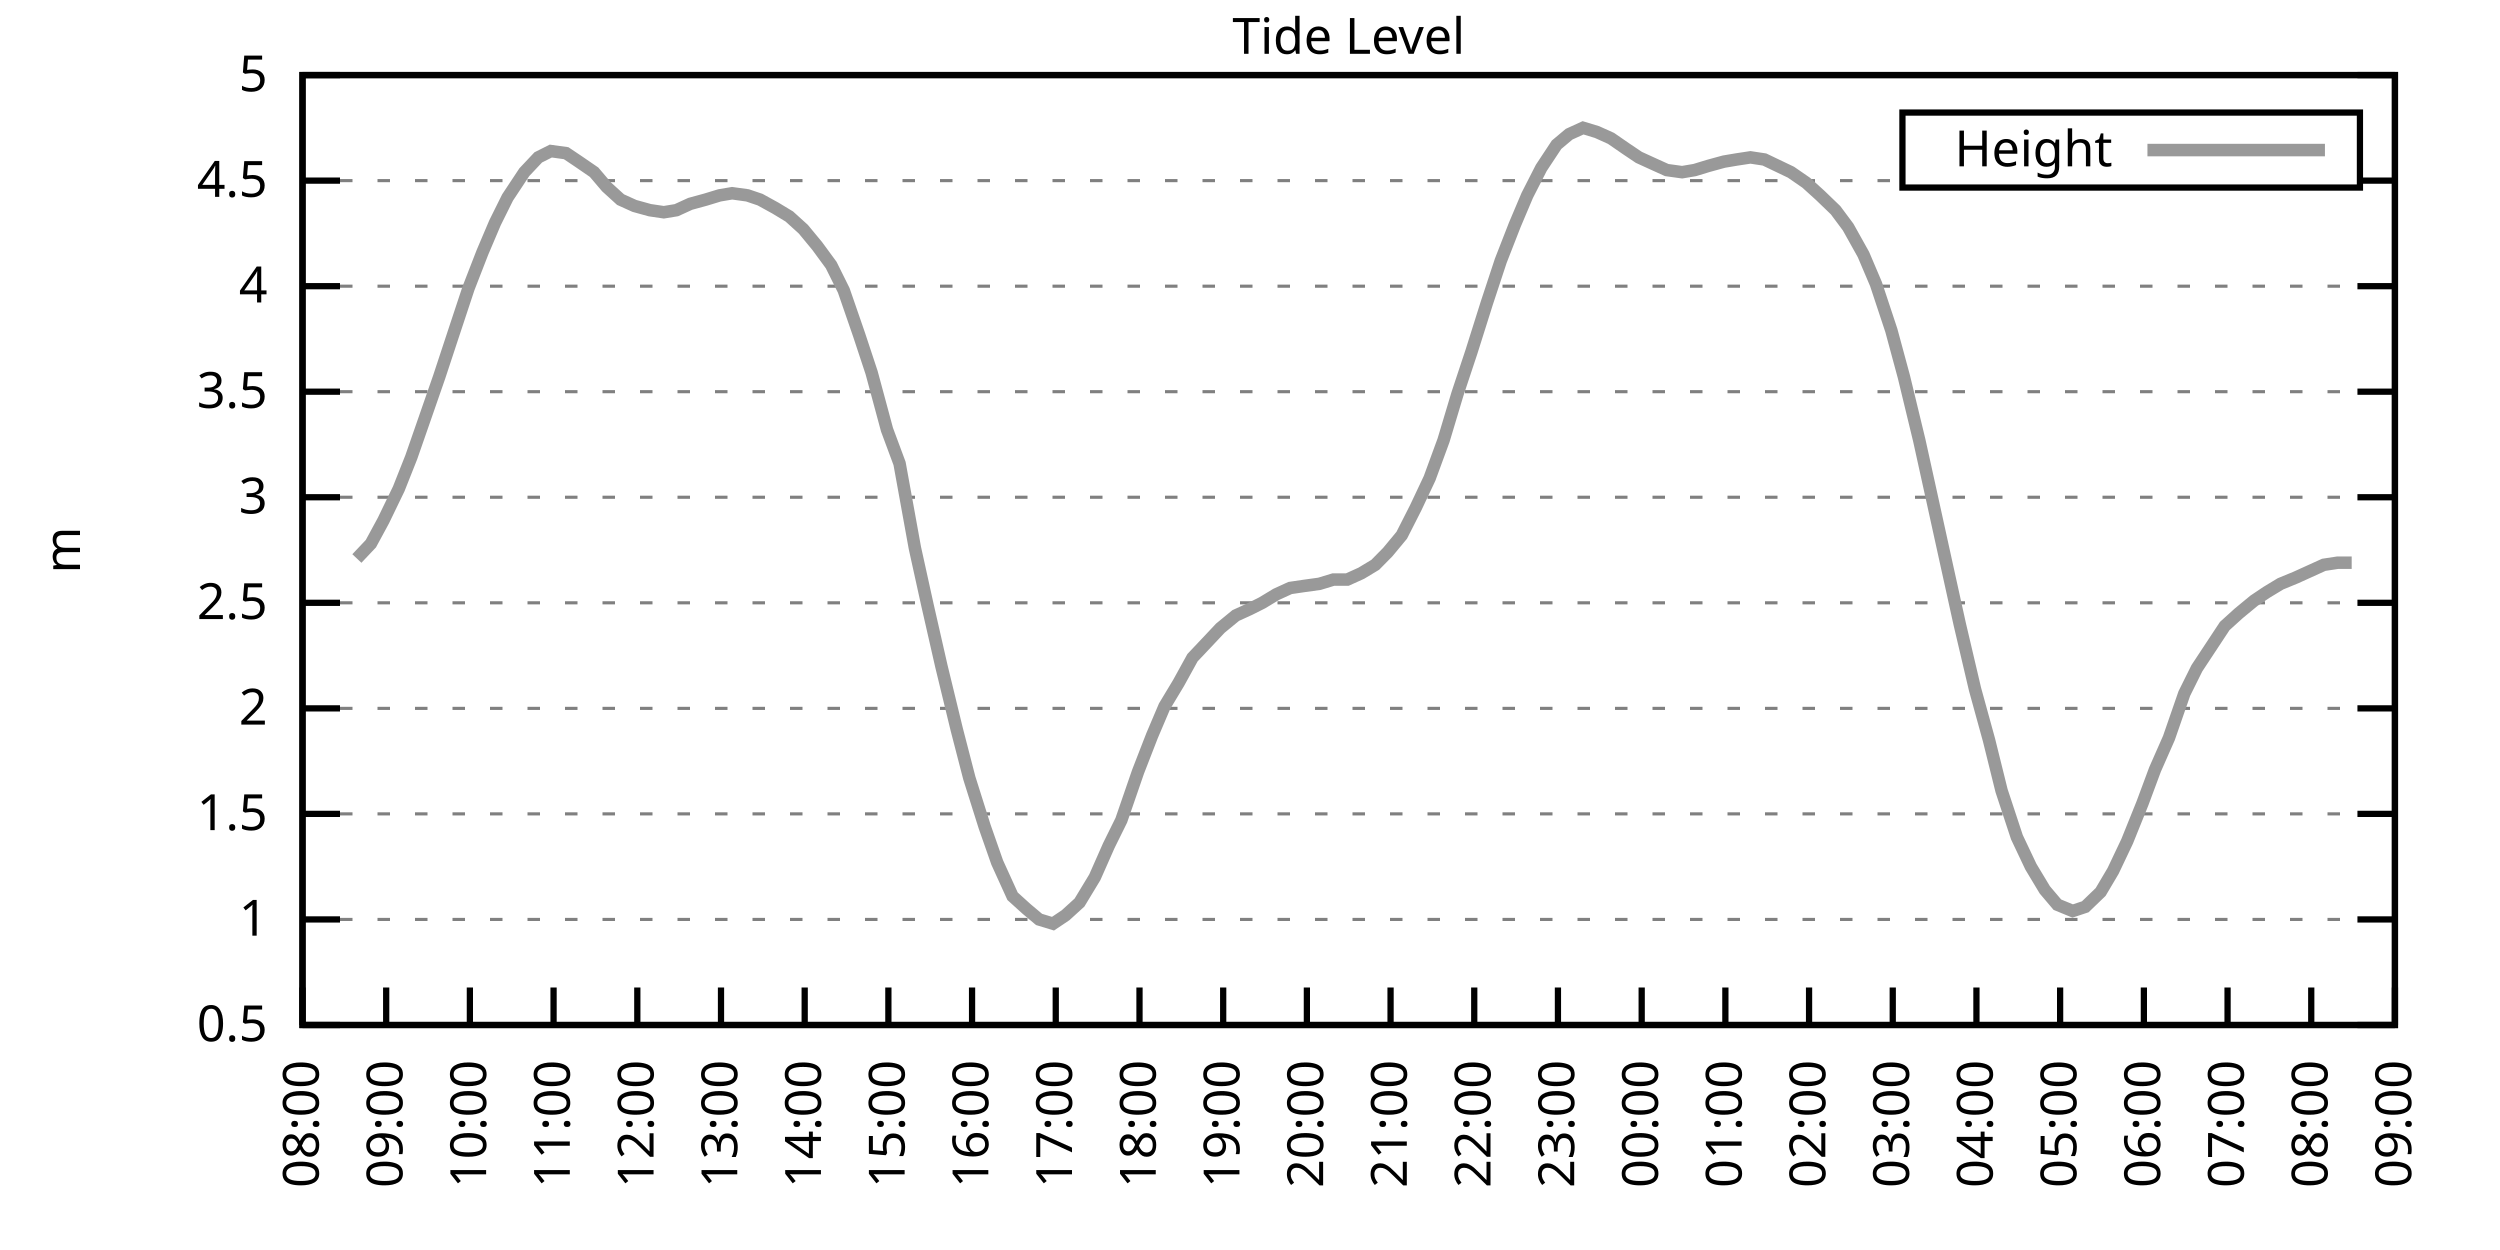
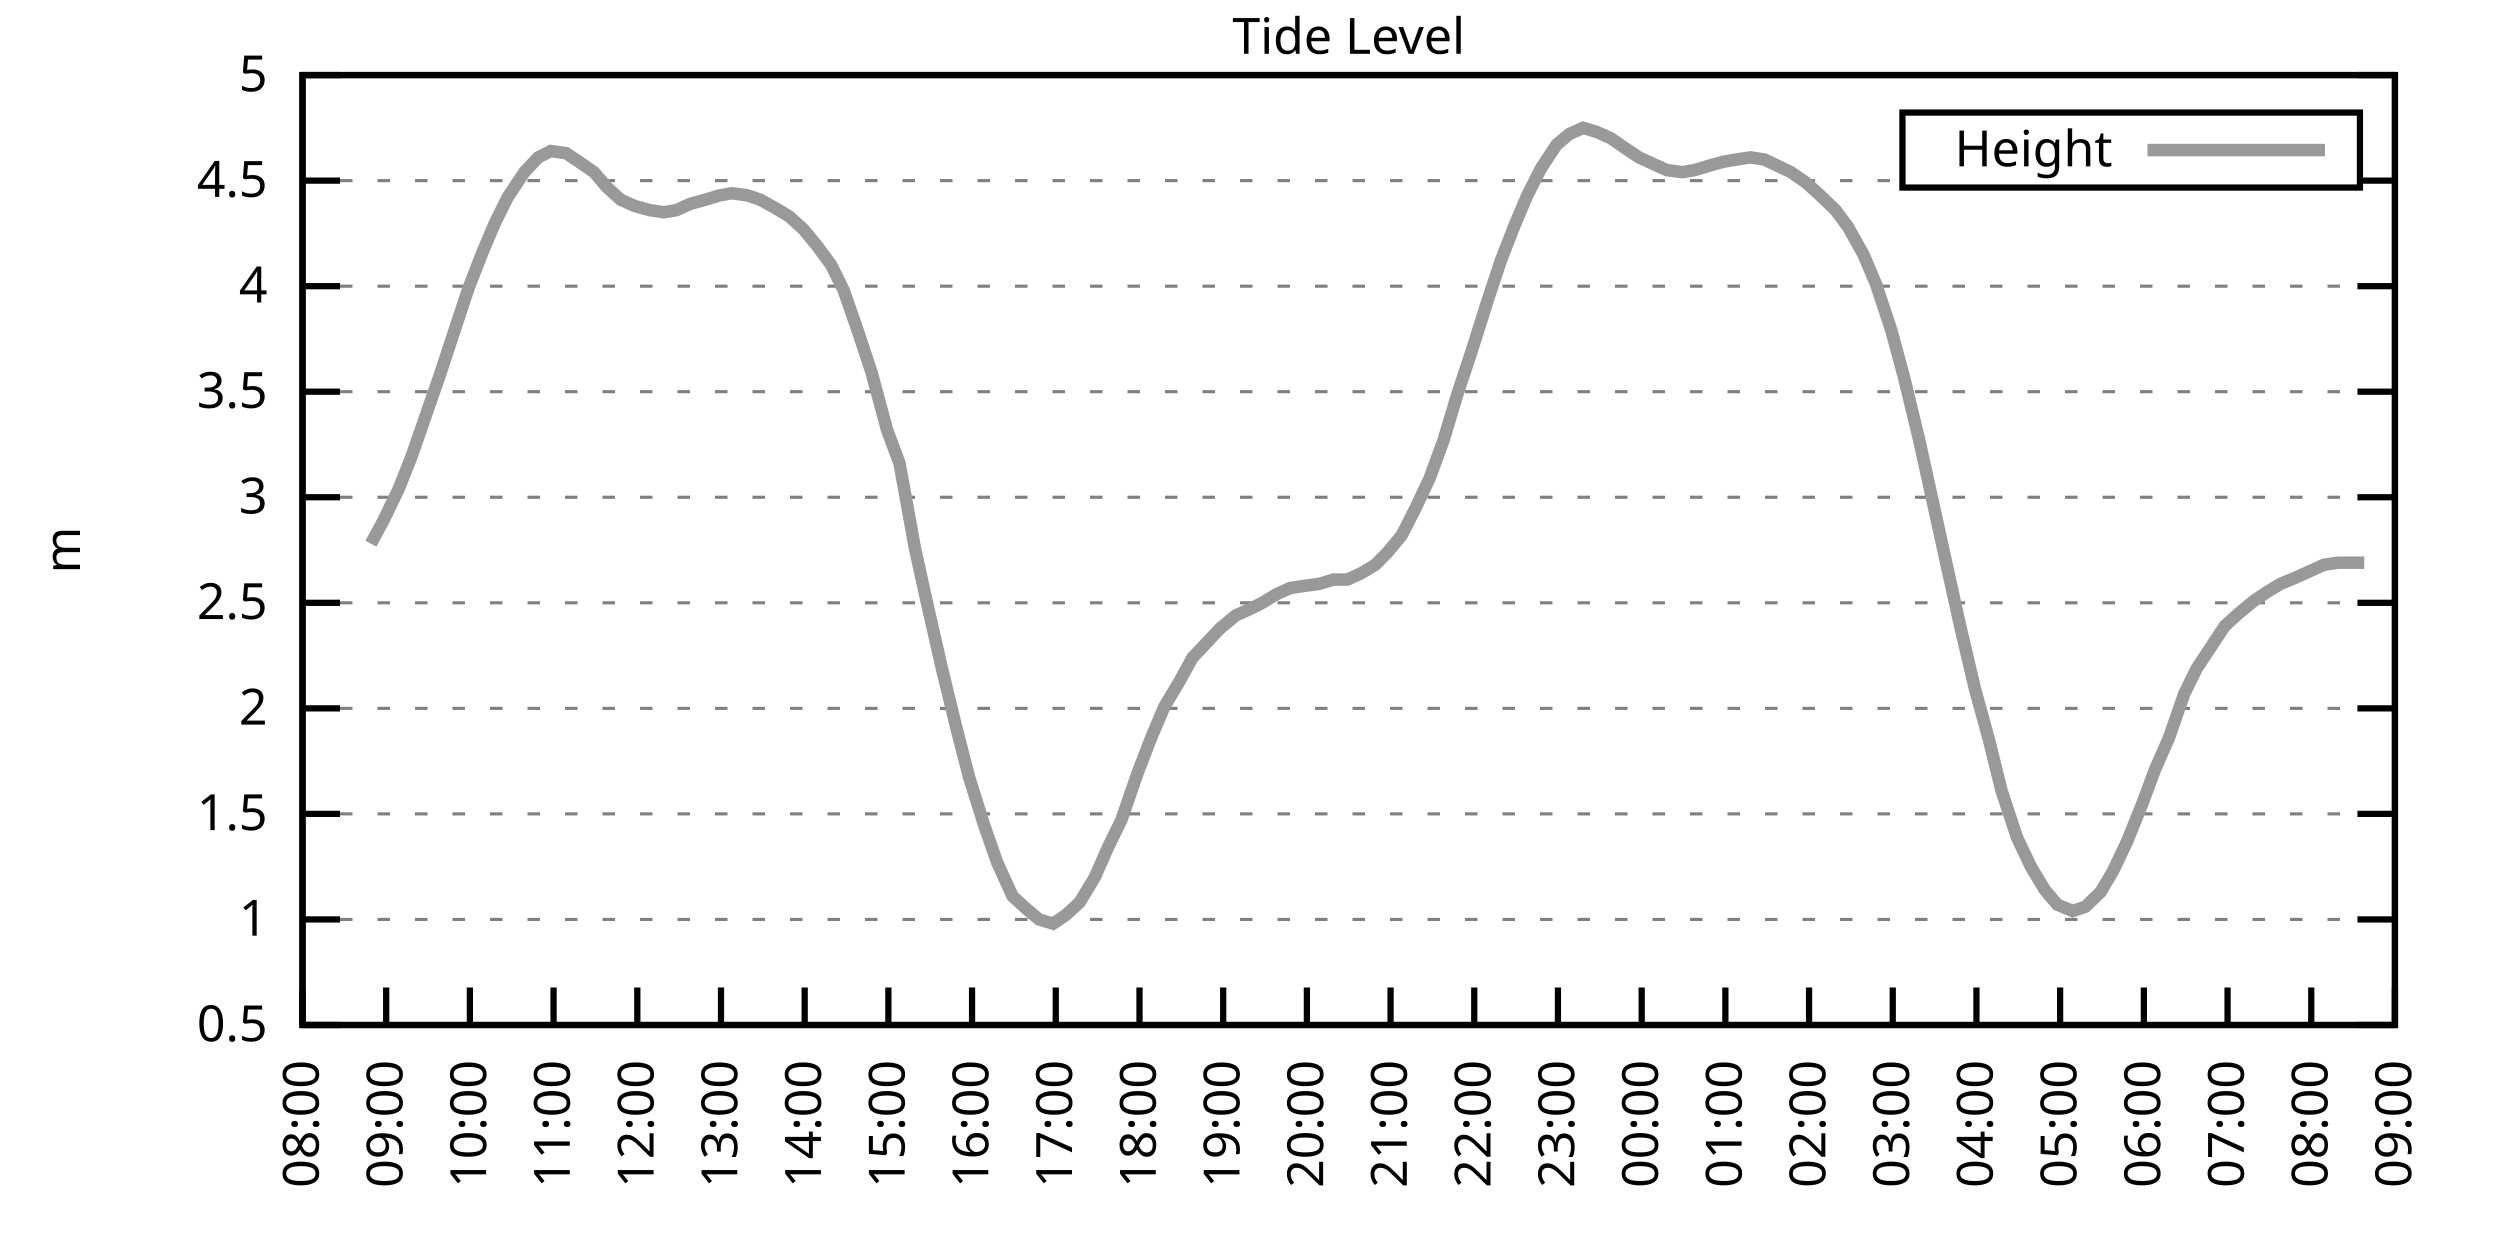
<svg xmlns="http://www.w3.org/2000/svg" xmlns:xlink="http://www.w3.org/1999/xlink" width="400" height="200" viewBox="0 0 400 200">
  <g id="gnuplot_canvas">
    <rect x="0" y="0" width="400" height="200" fill="none" />
    <defs>
      <circle id="gpDot" r="0.5" stroke-width="0.5" stroke="currentColor" />
      <path id="gpPt0" stroke-width="0.333" stroke="currentColor" d="M-1,0 h2 M0,-1 v2" />
      <path id="gpPt1" stroke-width="0.333" stroke="currentColor" d="M-1,-1 L1,1 M1,-1 L-1,1" />
      <path id="gpPt2" stroke-width="0.333" stroke="currentColor" d="M-1,0 L1,0 M0,-1 L0,1 M-1,-1 L1,1 M-1,1 L1,-1" />
      <rect id="gpPt3" stroke-width="0.333" stroke="currentColor" x="-1" y="-1" width="2" height="2" />
      <rect id="gpPt4" stroke-width="0.333" stroke="currentColor" fill="currentColor" x="-1" y="-1" width="2" height="2" />
      <circle id="gpPt5" stroke-width="0.333" stroke="currentColor" cx="0" cy="0" r="1" />
      <use xlink:href="#gpPt5" id="gpPt6" fill="currentColor" stroke="none" />
      <path id="gpPt7" stroke-width="0.333" stroke="currentColor" d="M0,-1.33 L-1.33,0.67 L1.33,0.67 z" />
      <use xlink:href="#gpPt7" id="gpPt8" fill="currentColor" stroke="none" />
      <use xlink:href="#gpPt7" id="gpPt9" stroke="currentColor" transform="rotate(180)" />
      <use xlink:href="#gpPt9" id="gpPt10" fill="currentColor" stroke="none" />
      <use xlink:href="#gpPt3" id="gpPt11" stroke="currentColor" transform="rotate(45)" />
      <use xlink:href="#gpPt11" id="gpPt12" fill="currentColor" stroke="none" />
      <path id="gpPt13" stroke-width="0.333" stroke="currentColor" d="M0,1.330 L1.265,0.411 L0.782,-1.067 L-0.782,-1.076 L-1.265,0.411 z" />
      <use xlink:href="#gpPt13" id="gpPt14" fill="currentColor" stroke="none" />
      <filter id="textbox" filterUnits="objectBoundingBox" x="0" y="0" height="1" width="1">
        <feFlood flood-color="white" flood-opacity="1" result="bgnd" />
        <feComposite in="SourceGraphic" in2="bgnd" operator="atop" />
      </filter>
      <filter id="greybox" filterUnits="objectBoundingBox" x="0" y="0" height="1" width="1">
        <feFlood flood-color="lightgrey" flood-opacity="1" result="grey" />
        <feComposite in="SourceGraphic" in2="grey" operator="atop" />
      </filter>
    </defs>
    <g fill="none" color="white" stroke="currentColor" stroke-width="1.00" stroke-linecap="butt" stroke-linejoin="miter">
</g>
    <g fill="none" color="black" stroke="currentColor" stroke-width="1.00" stroke-linecap="butt" stroke-linejoin="miter">
      <g stroke="none" shape-rendering="crispEdges">
        <polygon fill="rgb(255, 255, 255)" points="48.40,164.00 383.18,164.00 383.18,12.02 48.40,12.02 " />
      </g>
    </g>
    <g fill="none" color="black" stroke="currentColor" stroke-width="1.00" stroke-linecap="butt" stroke-linejoin="miter">
</g>
    <g fill="none" color="black" stroke="black" stroke-width="0.50" stroke-linecap="butt" stroke-linejoin="miter">
</g>
    <g fill="none" color="gray" stroke="currentColor" stroke-width="0.50" stroke-linecap="butt" stroke-linejoin="miter">
      <path stroke="gray" stroke-dasharray="2,4" class="gridline" d="M48.40,164.00 L383.19,164.00  " />
    </g>
    <g fill="none" color="gray" stroke="gray" stroke-width="1.00" stroke-linecap="butt" stroke-linejoin="miter">
</g>
    <g fill="none" color="black" stroke="currentColor" stroke-width="1.00" stroke-linecap="butt" stroke-linejoin="miter">
      <path stroke="black" d="M48.40,164.00 L54.40,164.00 M383.19,164.00 L377.19,164.00  " />
      <g transform="translate(42.80,166.60)" stroke="none" fill="black" font-family="Sans" font-size="8.00" text-anchor="end">
        <text>
          <tspan font-family="Sans"> 0.5</tspan>
        </text>
      </g>
    </g>
    <g fill="none" color="black" stroke="currentColor" stroke-width="1.00" stroke-linecap="butt" stroke-linejoin="miter">
</g>
    <g fill="none" color="black" stroke="black" stroke-width="0.50" stroke-linecap="butt" stroke-linejoin="miter">
</g>
    <g fill="none" color="gray" stroke="currentColor" stroke-width="0.50" stroke-linecap="butt" stroke-linejoin="miter">
      <path stroke="gray" stroke-dasharray="2,4" class="gridline" d="M48.40,147.11 L383.19,147.11  " />
    </g>
    <g fill="none" color="gray" stroke="gray" stroke-width="1.00" stroke-linecap="butt" stroke-linejoin="miter">
</g>
    <g fill="none" color="black" stroke="currentColor" stroke-width="1.00" stroke-linecap="butt" stroke-linejoin="miter">
      <path stroke="black" d="M48.40,147.11 L54.40,147.11 M383.19,147.11 L377.19,147.11  " />
      <g transform="translate(42.80,149.71)" stroke="none" fill="black" font-family="Sans" font-size="8.00" text-anchor="end">
        <text>
          <tspan font-family="Sans"> 1</tspan>
        </text>
      </g>
    </g>
    <g fill="none" color="black" stroke="currentColor" stroke-width="1.00" stroke-linecap="butt" stroke-linejoin="miter">
</g>
    <g fill="none" color="black" stroke="black" stroke-width="0.50" stroke-linecap="butt" stroke-linejoin="miter">
</g>
    <g fill="none" color="gray" stroke="currentColor" stroke-width="0.50" stroke-linecap="butt" stroke-linejoin="miter">
      <path stroke="gray" stroke-dasharray="2,4" class="gridline" d="M48.40,130.22 L383.19,130.22  " />
    </g>
    <g fill="none" color="gray" stroke="gray" stroke-width="1.00" stroke-linecap="butt" stroke-linejoin="miter">
</g>
    <g fill="none" color="black" stroke="currentColor" stroke-width="1.00" stroke-linecap="butt" stroke-linejoin="miter">
      <path stroke="black" d="M48.40,130.22 L54.40,130.22 M383.19,130.22 L377.19,130.22  " />
      <g transform="translate(42.80,132.82)" stroke="none" fill="black" font-family="Sans" font-size="8.00" text-anchor="end">
        <text>
          <tspan font-family="Sans"> 1.5</tspan>
        </text>
      </g>
    </g>
    <g fill="none" color="black" stroke="currentColor" stroke-width="1.00" stroke-linecap="butt" stroke-linejoin="miter">
</g>
    <g fill="none" color="black" stroke="black" stroke-width="0.50" stroke-linecap="butt" stroke-linejoin="miter">
</g>
    <g fill="none" color="gray" stroke="currentColor" stroke-width="0.50" stroke-linecap="butt" stroke-linejoin="miter">
      <path stroke="gray" stroke-dasharray="2,4" class="gridline" d="M48.40,113.34 L383.19,113.34  " />
    </g>
    <g fill="none" color="gray" stroke="gray" stroke-width="1.00" stroke-linecap="butt" stroke-linejoin="miter">
</g>
    <g fill="none" color="black" stroke="currentColor" stroke-width="1.00" stroke-linecap="butt" stroke-linejoin="miter">
      <path stroke="black" d="M48.40,113.34 L54.40,113.34 M383.19,113.34 L377.19,113.34  " />
      <g transform="translate(42.80,115.94)" stroke="none" fill="black" font-family="Sans" font-size="8.00" text-anchor="end">
        <text>
          <tspan font-family="Sans"> 2</tspan>
        </text>
      </g>
    </g>
    <g fill="none" color="black" stroke="currentColor" stroke-width="1.00" stroke-linecap="butt" stroke-linejoin="miter">
</g>
    <g fill="none" color="black" stroke="black" stroke-width="0.50" stroke-linecap="butt" stroke-linejoin="miter">
</g>
    <g fill="none" color="gray" stroke="currentColor" stroke-width="0.50" stroke-linecap="butt" stroke-linejoin="miter">
      <path stroke="gray" stroke-dasharray="2,4" class="gridline" d="M48.40,96.45 L383.19,96.45  " />
    </g>
    <g fill="none" color="gray" stroke="gray" stroke-width="1.00" stroke-linecap="butt" stroke-linejoin="miter">
</g>
    <g fill="none" color="black" stroke="currentColor" stroke-width="1.00" stroke-linecap="butt" stroke-linejoin="miter">
      <path stroke="black" d="M48.40,96.45 L54.40,96.45 M383.19,96.45 L377.19,96.45  " />
      <g transform="translate(42.80,99.05)" stroke="none" fill="black" font-family="Sans" font-size="8.00" text-anchor="end">
        <text>
          <tspan font-family="Sans"> 2.5</tspan>
        </text>
      </g>
    </g>
    <g fill="none" color="black" stroke="currentColor" stroke-width="1.00" stroke-linecap="butt" stroke-linejoin="miter">
</g>
    <g fill="none" color="black" stroke="black" stroke-width="0.50" stroke-linecap="butt" stroke-linejoin="miter">
</g>
    <g fill="none" color="gray" stroke="currentColor" stroke-width="0.50" stroke-linecap="butt" stroke-linejoin="miter">
      <path stroke="gray" stroke-dasharray="2,4" class="gridline" d="M48.40,79.56 L383.19,79.56  " />
    </g>
    <g fill="none" color="gray" stroke="gray" stroke-width="1.00" stroke-linecap="butt" stroke-linejoin="miter">
</g>
    <g fill="none" color="black" stroke="currentColor" stroke-width="1.00" stroke-linecap="butt" stroke-linejoin="miter">
      <path stroke="black" d="M48.40,79.56 L54.40,79.56 M383.19,79.56 L377.19,79.56  " />
      <g transform="translate(42.80,82.16)" stroke="none" fill="black" font-family="Sans" font-size="8.00" text-anchor="end">
        <text>
          <tspan font-family="Sans"> 3</tspan>
        </text>
      </g>
    </g>
    <g fill="none" color="black" stroke="currentColor" stroke-width="1.00" stroke-linecap="butt" stroke-linejoin="miter">
</g>
    <g fill="none" color="black" stroke="black" stroke-width="0.50" stroke-linecap="butt" stroke-linejoin="miter">
</g>
    <g fill="none" color="gray" stroke="currentColor" stroke-width="0.50" stroke-linecap="butt" stroke-linejoin="miter">
      <path stroke="gray" stroke-dasharray="2,4" class="gridline" d="M48.40,62.67 L383.19,62.67  " />
    </g>
    <g fill="none" color="gray" stroke="gray" stroke-width="1.00" stroke-linecap="butt" stroke-linejoin="miter">
</g>
    <g fill="none" color="black" stroke="currentColor" stroke-width="1.00" stroke-linecap="butt" stroke-linejoin="miter">
      <path stroke="black" d="M48.40,62.67 L54.40,62.67 M383.19,62.67 L377.19,62.67  " />
      <g transform="translate(42.80,65.27)" stroke="none" fill="black" font-family="Sans" font-size="8.00" text-anchor="end">
        <text>
          <tspan font-family="Sans"> 3.5</tspan>
        </text>
      </g>
    </g>
    <g fill="none" color="black" stroke="currentColor" stroke-width="1.00" stroke-linecap="butt" stroke-linejoin="miter">
</g>
    <g fill="none" color="black" stroke="black" stroke-width="0.50" stroke-linecap="butt" stroke-linejoin="miter">
</g>
    <g fill="none" color="gray" stroke="currentColor" stroke-width="0.50" stroke-linecap="butt" stroke-linejoin="miter">
      <path stroke="gray" stroke-dasharray="2,4" class="gridline" d="M48.40,45.79 L383.19,45.79  " />
    </g>
    <g fill="none" color="gray" stroke="gray" stroke-width="1.00" stroke-linecap="butt" stroke-linejoin="miter">
</g>
    <g fill="none" color="black" stroke="currentColor" stroke-width="1.00" stroke-linecap="butt" stroke-linejoin="miter">
      <path stroke="black" d="M48.40,45.79 L54.40,45.79 M383.19,45.79 L377.19,45.79  " />
      <g transform="translate(42.80,48.39)" stroke="none" fill="black" font-family="Sans" font-size="8.00" text-anchor="end">
        <text>
          <tspan font-family="Sans"> 4</tspan>
        </text>
      </g>
    </g>
    <g fill="none" color="black" stroke="currentColor" stroke-width="1.00" stroke-linecap="butt" stroke-linejoin="miter">
</g>
    <g fill="none" color="black" stroke="black" stroke-width="0.50" stroke-linecap="butt" stroke-linejoin="miter">
</g>
    <g fill="none" color="gray" stroke="currentColor" stroke-width="0.50" stroke-linecap="butt" stroke-linejoin="miter">
      <path stroke="gray" stroke-dasharray="2,4" class="gridline" d="M48.40,28.90 L304.39,28.90 M377.59,28.90 L383.19,28.90  " />
    </g>
    <g fill="none" color="gray" stroke="gray" stroke-width="1.00" stroke-linecap="butt" stroke-linejoin="miter">
</g>
    <g fill="none" color="black" stroke="currentColor" stroke-width="1.00" stroke-linecap="butt" stroke-linejoin="miter">
      <path stroke="black" d="M48.40,28.90 L54.40,28.90 M383.19,28.90 L377.19,28.90  " />
      <g transform="translate(42.80,31.50)" stroke="none" fill="black" font-family="Sans" font-size="8.00" text-anchor="end">
        <text>
          <tspan font-family="Sans"> 4.5</tspan>
        </text>
      </g>
    </g>
    <g fill="none" color="black" stroke="currentColor" stroke-width="1.00" stroke-linecap="butt" stroke-linejoin="miter">
</g>
    <g fill="none" color="black" stroke="black" stroke-width="0.50" stroke-linecap="butt" stroke-linejoin="miter">
</g>
    <g fill="none" color="gray" stroke="currentColor" stroke-width="0.50" stroke-linecap="butt" stroke-linejoin="miter">
      <path stroke="gray" stroke-dasharray="2,4" class="gridline" d="M48.40,12.01 L383.19,12.01  " />
    </g>
    <g fill="none" color="gray" stroke="gray" stroke-width="1.00" stroke-linecap="butt" stroke-linejoin="miter">
</g>
    <g fill="none" color="black" stroke="currentColor" stroke-width="1.00" stroke-linecap="butt" stroke-linejoin="miter">
      <path stroke="black" d="M48.40,12.01 L54.40,12.01 M383.19,12.01 L377.19,12.01  " />
      <g transform="translate(42.80,14.61)" stroke="none" fill="black" font-family="Sans" font-size="8.00" text-anchor="end">
        <text>
          <tspan font-family="Sans"> 5</tspan>
        </text>
      </g>
    </g>
    <g fill="none" color="black" stroke="currentColor" stroke-width="1.00" stroke-linecap="butt" stroke-linejoin="miter">
      <path stroke="black" d="M48.40,164.00 L48.40,158.00  " />
      <g transform="translate(51.00,169.60) rotate(270.00)" stroke="none" fill="black" font-family="Sans" font-size="8.00" text-anchor="end">
        <text>
          <tspan font-family="Sans">08:00</tspan>
        </text>
      </g>
    </g>
    <g fill="none" color="black" stroke="currentColor" stroke-width="1.00" stroke-linecap="butt" stroke-linejoin="miter">
      <path stroke="black" d="M61.79,164.00 L61.79,158.00  " />
      <g transform="translate(64.39,169.60) rotate(270.00)" stroke="none" fill="black" font-family="Sans" font-size="8.00" text-anchor="end">
        <text>
          <tspan font-family="Sans">09:00</tspan>
        </text>
      </g>
    </g>
    <g fill="none" color="black" stroke="currentColor" stroke-width="1.00" stroke-linecap="butt" stroke-linejoin="miter">
      <path stroke="black" d="M75.18,164.00 L75.18,158.00  " />
      <g transform="translate(77.78,169.60) rotate(270.00)" stroke="none" fill="black" font-family="Sans" font-size="8.00" text-anchor="end">
        <text>
          <tspan font-family="Sans">10:00</tspan>
        </text>
      </g>
    </g>
    <g fill="none" color="black" stroke="currentColor" stroke-width="1.00" stroke-linecap="butt" stroke-linejoin="miter">
      <path stroke="black" d="M88.57,164.00 L88.57,158.00  " />
      <g transform="translate(91.17,169.60) rotate(270.00)" stroke="none" fill="black" font-family="Sans" font-size="8.00" text-anchor="end">
        <text>
          <tspan font-family="Sans">11:00</tspan>
        </text>
      </g>
    </g>
    <g fill="none" color="black" stroke="currentColor" stroke-width="1.00" stroke-linecap="butt" stroke-linejoin="miter">
      <path stroke="black" d="M101.97,164.00 L101.97,158.00  " />
      <g transform="translate(104.57,169.60) rotate(270.00)" stroke="none" fill="black" font-family="Sans" font-size="8.00" text-anchor="end">
        <text>
          <tspan font-family="Sans">12:00</tspan>
        </text>
      </g>
    </g>
    <g fill="none" color="black" stroke="currentColor" stroke-width="1.00" stroke-linecap="butt" stroke-linejoin="miter">
      <path stroke="black" d="M115.36,164.00 L115.36,158.00  " />
      <g transform="translate(117.96,169.60) rotate(270.00)" stroke="none" fill="black" font-family="Sans" font-size="8.00" text-anchor="end">
        <text>
          <tspan font-family="Sans">13:00</tspan>
        </text>
      </g>
    </g>
    <g fill="none" color="black" stroke="currentColor" stroke-width="1.00" stroke-linecap="butt" stroke-linejoin="miter">
      <path stroke="black" d="M128.75,164.00 L128.75,158.00  " />
      <g transform="translate(131.35,169.60) rotate(270.00)" stroke="none" fill="black" font-family="Sans" font-size="8.00" text-anchor="end">
        <text>
          <tspan font-family="Sans">14:00</tspan>
        </text>
      </g>
    </g>
    <g fill="none" color="black" stroke="currentColor" stroke-width="1.00" stroke-linecap="butt" stroke-linejoin="miter">
      <path stroke="black" d="M142.14,164.00 L142.14,158.00  " />
      <g transform="translate(144.74,169.60) rotate(270.00)" stroke="none" fill="black" font-family="Sans" font-size="8.00" text-anchor="end">
        <text>
          <tspan font-family="Sans">15:00</tspan>
        </text>
      </g>
    </g>
    <g fill="none" color="black" stroke="currentColor" stroke-width="1.00" stroke-linecap="butt" stroke-linejoin="miter">
      <path stroke="black" d="M155.53,164.00 L155.53,158.00  " />
      <g transform="translate(158.13,169.60) rotate(270.00)" stroke="none" fill="black" font-family="Sans" font-size="8.00" text-anchor="end">
        <text>
          <tspan font-family="Sans">16:00</tspan>
        </text>
      </g>
    </g>
    <g fill="none" color="black" stroke="currentColor" stroke-width="1.00" stroke-linecap="butt" stroke-linejoin="miter">
      <path stroke="black" d="M168.92,164.00 L168.92,158.00  " />
      <g transform="translate(171.52,169.60) rotate(270.00)" stroke="none" fill="black" font-family="Sans" font-size="8.00" text-anchor="end">
        <text>
          <tspan font-family="Sans">17:00</tspan>
        </text>
      </g>
    </g>
    <g fill="none" color="black" stroke="currentColor" stroke-width="1.00" stroke-linecap="butt" stroke-linejoin="miter">
      <path stroke="black" d="M182.32,164.00 L182.32,158.00  " />
      <g transform="translate(184.92,169.60) rotate(270.00)" stroke="none" fill="black" font-family="Sans" font-size="8.00" text-anchor="end">
        <text>
          <tspan font-family="Sans">18:00</tspan>
        </text>
      </g>
    </g>
    <g fill="none" color="black" stroke="currentColor" stroke-width="1.00" stroke-linecap="butt" stroke-linejoin="miter">
      <path stroke="black" d="M195.71,164.00 L195.71,158.00  " />
      <g transform="translate(198.31,169.60) rotate(270.00)" stroke="none" fill="black" font-family="Sans" font-size="8.00" text-anchor="end">
        <text>
          <tspan font-family="Sans">19:00</tspan>
        </text>
      </g>
    </g>
    <g fill="none" color="black" stroke="currentColor" stroke-width="1.00" stroke-linecap="butt" stroke-linejoin="miter">
      <path stroke="black" d="M209.10,164.00 L209.10,158.00  " />
      <g transform="translate(211.70,169.60) rotate(270.00)" stroke="none" fill="black" font-family="Sans" font-size="8.00" text-anchor="end">
        <text>
          <tspan font-family="Sans">20:00</tspan>
        </text>
      </g>
    </g>
    <g fill="none" color="black" stroke="currentColor" stroke-width="1.00" stroke-linecap="butt" stroke-linejoin="miter">
      <path stroke="black" d="M222.49,164.00 L222.49,158.00  " />
      <g transform="translate(225.09,169.60) rotate(270.00)" stroke="none" fill="black" font-family="Sans" font-size="8.00" text-anchor="end">
        <text>
          <tspan font-family="Sans">21:00</tspan>
        </text>
      </g>
    </g>
    <g fill="none" color="black" stroke="currentColor" stroke-width="1.00" stroke-linecap="butt" stroke-linejoin="miter">
      <path stroke="black" d="M235.88,164.00 L235.88,158.00  " />
      <g transform="translate(238.48,169.60) rotate(270.00)" stroke="none" fill="black" font-family="Sans" font-size="8.00" text-anchor="end">
        <text>
          <tspan font-family="Sans">22:00</tspan>
        </text>
      </g>
    </g>
    <g fill="none" color="black" stroke="currentColor" stroke-width="1.00" stroke-linecap="butt" stroke-linejoin="miter">
      <path stroke="black" d="M249.27,164.00 L249.27,158.00  " />
      <g transform="translate(251.87,169.60) rotate(270.00)" stroke="none" fill="black" font-family="Sans" font-size="8.00" text-anchor="end">
        <text>
          <tspan font-family="Sans">23:00</tspan>
        </text>
      </g>
    </g>
    <g fill="none" color="black" stroke="currentColor" stroke-width="1.00" stroke-linecap="butt" stroke-linejoin="miter">
      <path stroke="black" d="M262.67,164.00 L262.67,158.00  " />
      <g transform="translate(265.27,169.60) rotate(270.00)" stroke="none" fill="black" font-family="Sans" font-size="8.00" text-anchor="end">
        <text>
          <tspan font-family="Sans">00:00</tspan>
        </text>
      </g>
    </g>
    <g fill="none" color="black" stroke="currentColor" stroke-width="1.00" stroke-linecap="butt" stroke-linejoin="miter">
      <path stroke="black" d="M276.06,164.00 L276.06,158.00  " />
      <g transform="translate(278.66,169.60) rotate(270.00)" stroke="none" fill="black" font-family="Sans" font-size="8.00" text-anchor="end">
        <text>
          <tspan font-family="Sans">01:00</tspan>
        </text>
      </g>
    </g>
    <g fill="none" color="black" stroke="currentColor" stroke-width="1.00" stroke-linecap="butt" stroke-linejoin="miter">
      <path stroke="black" d="M289.45,164.00 L289.45,158.00  " />
      <g transform="translate(292.05,169.60) rotate(270.00)" stroke="none" fill="black" font-family="Sans" font-size="8.00" text-anchor="end">
        <text>
          <tspan font-family="Sans">02:00</tspan>
        </text>
      </g>
    </g>
    <g fill="none" color="black" stroke="currentColor" stroke-width="1.00" stroke-linecap="butt" stroke-linejoin="miter">
      <path stroke="black" d="M302.84,164.00 L302.84,158.00  " />
      <g transform="translate(305.44,169.60) rotate(270.00)" stroke="none" fill="black" font-family="Sans" font-size="8.00" text-anchor="end">
        <text>
          <tspan font-family="Sans">03:00</tspan>
        </text>
      </g>
    </g>
    <g fill="none" color="black" stroke="currentColor" stroke-width="1.00" stroke-linecap="butt" stroke-linejoin="miter">
      <path stroke="black" d="M316.23,164.00 L316.23,158.00  " />
      <g transform="translate(318.83,169.60) rotate(270.00)" stroke="none" fill="black" font-family="Sans" font-size="8.00" text-anchor="end">
        <text>
          <tspan font-family="Sans">04:00</tspan>
        </text>
      </g>
    </g>
    <g fill="none" color="black" stroke="currentColor" stroke-width="1.00" stroke-linecap="butt" stroke-linejoin="miter">
      <path stroke="black" d="M329.62,164.00 L329.62,158.00  " />
      <g transform="translate(332.22,169.60) rotate(270.00)" stroke="none" fill="black" font-family="Sans" font-size="8.00" text-anchor="end">
        <text>
          <tspan font-family="Sans">05:00</tspan>
        </text>
      </g>
    </g>
    <g fill="none" color="black" stroke="currentColor" stroke-width="1.00" stroke-linecap="butt" stroke-linejoin="miter">
      <path stroke="black" d="M343.02,164.00 L343.02,158.00  " />
      <g transform="translate(345.62,169.60) rotate(270.00)" stroke="none" fill="black" font-family="Sans" font-size="8.00" text-anchor="end">
        <text>
          <tspan font-family="Sans">06:00</tspan>
        </text>
      </g>
    </g>
    <g fill="none" color="black" stroke="currentColor" stroke-width="1.00" stroke-linecap="butt" stroke-linejoin="miter">
      <path stroke="black" d="M356.41,164.00 L356.41,158.00  " />
      <g transform="translate(359.01,169.60) rotate(270.00)" stroke="none" fill="black" font-family="Sans" font-size="8.00" text-anchor="end">
        <text>
          <tspan font-family="Sans">07:00</tspan>
        </text>
      </g>
    </g>
    <g fill="none" color="black" stroke="currentColor" stroke-width="1.00" stroke-linecap="butt" stroke-linejoin="miter">
      <path stroke="black" d="M369.80,164.00 L369.80,158.00  " />
      <g transform="translate(372.40,169.60) rotate(270.00)" stroke="none" fill="black" font-family="Sans" font-size="8.00" text-anchor="end">
        <text>
          <tspan font-family="Sans">08:00</tspan>
        </text>
      </g>
    </g>
    <g fill="none" color="black" stroke="currentColor" stroke-width="1.00" stroke-linecap="butt" stroke-linejoin="miter">
      <path stroke="black" d="M383.19,164.00 L383.19,158.00  " />
      <g transform="translate(385.79,169.60) rotate(270.00)" stroke="none" fill="black" font-family="Sans" font-size="8.00" text-anchor="end">
        <text>
          <tspan font-family="Sans">09:00</tspan>
        </text>
      </g>
    </g>
    <g fill="none" color="black" stroke="currentColor" stroke-width="1.00" stroke-linecap="butt" stroke-linejoin="miter">
</g>
    <g fill="none" color="black" stroke="currentColor" stroke-width="1.00" stroke-linecap="butt" stroke-linejoin="miter">
      <path stroke="black" d="M48.40,12.01 L48.40,164.00 L383.19,164.00 L383.19,12.01 L48.40,12.01 Z  " />
    </g>
    <g fill="none" color="black" stroke="currentColor" stroke-width="1.00" stroke-linecap="butt" stroke-linejoin="miter">
</g>
    <g fill="none" color="black" stroke="currentColor" stroke-width="1.00" stroke-linecap="butt" stroke-linejoin="miter">
      <path stroke="black" d="M304.39,30.01 L304.39,18.01 L377.59,18.01 L377.59,30.01 L304.39,30.01 Z  " />
    </g>
    <g id="Tide_level_plot_1">
      <g fill="none" color="white" stroke="black" stroke-width="2.00" stroke-linecap="butt" stroke-linejoin="miter">
</g>
      <g fill="none" color="black" stroke="currentColor" stroke-width="2.00" stroke-linecap="butt" stroke-linejoin="miter">
        <g transform="translate(337.99,26.61)" stroke="none" fill="black" font-family="Sans" font-size="8.00" text-anchor="end">
          <text>
            <tspan font-family="Sans">Height</tspan>
          </text>
        </g>
      </g>
      <g fill="none" color="black" stroke="currentColor" stroke-width="2.00" stroke-linecap="butt" stroke-linejoin="miter">
-         <path stroke="rgb(153, 153, 153)" d="M343.59,24.01 L371.99,24.01 M57.10,89.36 L59.34,86.99 L61.35,83.28 L63.80,78.21 L65.81,73.14 L68.04,66.73   L70.27,60.31 L72.50,53.55 L74.96,46.12 L77.19,40.38 L79.20,35.65 L81.21,31.60 L83.89,27.55 L86.12,25.18   L88.13,24.17 L90.58,24.51 L92.59,25.86 L95.05,27.55 L97.06,29.91 L99.29,31.94 L101.52,32.95 L103.98,33.63   L106.21,33.96 L108.22,33.63 L110.45,32.61 L112.90,31.94 L115.13,31.26 L117.14,30.92 L119.60,31.26 L121.61,31.94   L124.06,33.29 L126.29,34.64 L128.53,36.67 L130.76,39.37 L132.99,42.41 L135.00,46.46 L137.45,53.55 L139.46,59.63   L141.92,68.75 L143.93,74.16 L146.38,87.67 L148.39,96.79 L150.62,106.58 L153.08,116.71 L155.09,124.48 L157.54,132.25   L159.55,137.99 L162.01,143.40 L164.24,145.42 L166.25,147.11 L168.48,147.79 L170.49,146.44 L172.72,144.41 L175.17,140.36   L177.41,135.29 L179.41,131.24 L182.09,123.47 L184.32,117.73 L186.33,113.00 L188.57,109.28 L190.80,105.23 L193.03,102.87   L195.26,100.50 L197.72,98.48 L199.95,97.46 L201.96,96.45 L204.19,95.10 L206.42,94.08 L208.65,93.75 L211.11,93.41   L213.34,92.73 L215.57,92.73 L217.80,91.72 L220.04,90.37 L222.04,88.34 L224.28,85.64 L226.51,81.25 L228.74,76.52   L230.97,70.44 L233.20,63.01 L235.44,56.26 L237.89,48.49 L240.12,41.73 L242.36,35.99 L244.36,31.26 L246.60,26.87   L249.05,23.16 L251.06,21.47 L253.29,20.45 L255.52,21.13 L257.76,22.14 L260.21,23.83 L262.22,25.18 L264.45,26.20   L266.68,27.21 L269.14,27.55 L271.15,27.21 L273.38,26.53 L275.83,25.86 L277.84,25.52 L280.07,25.18 L282.31,25.52   L286.55,27.55 L289.00,29.24 L291.23,31.26 L293.69,33.63 L295.70,36.33 L298.15,40.72 L300.16,45.45 L302.62,52.88   L304.63,60.31 L307.08,70.44 L309.09,79.56 L311.54,90.71 L313.55,99.83 L316.01,110.30 L318.24,118.40 L320.25,126.51   L322.70,133.94 L324.94,138.67 L327.17,142.38 L329.18,144.75 L331.63,145.76 L333.64,145.09 L336.10,142.72 L338.10,139.34   L340.34,134.62 L342.79,128.54 L344.80,123.13 L347.03,118.07 L349.49,110.97 L351.50,106.92 L353.73,103.54 L355.96,100.16   L358.19,98.14 L360.65,96.11 L362.66,94.76 L364.89,93.41 L367.34,92.40 L371.81,90.37 L374.04,90.03 L376.27,90.03    " />
+         <path stroke="rgb(153, 153, 153)" d="M343.59,24.01 L371.99,24.01 M59.34,86.99 L61.35,83.28 L63.80,78.21 L65.81,73.14 L68.04,66.73 L70.27,60.31   L72.50,53.55 L74.96,46.12 L77.19,40.38 L79.20,35.65 L81.21,31.60 L83.89,27.55 L86.12,25.18 L88.13,24.17   L90.58,24.51 L92.59,25.86 L95.05,27.55 L97.06,29.91 L99.29,31.94 L101.52,32.95 L103.98,33.63 L106.21,33.96   L108.22,33.63 L110.45,32.61 L112.90,31.94 L115.13,31.26 L117.14,30.92 L119.60,31.26 L121.61,31.94 L124.06,33.29   L126.29,34.64 L128.53,36.67 L130.76,39.37 L132.99,42.41 L135.00,46.46 L137.45,53.55 L139.46,59.63 L141.92,68.75   L143.93,74.16 L146.38,87.67 L148.39,96.79 L150.62,106.58 L153.08,116.71 L155.09,124.48 L157.54,132.25 L159.55,137.99   L162.01,143.40 L164.24,145.42 L166.25,147.11 L168.48,147.79 L170.49,146.44 L172.72,144.41 L175.17,140.36 L177.41,135.29   L179.41,131.24 L182.09,123.47 L184.32,117.73 L186.33,113.00 L188.57,109.28 L190.80,105.23 L193.03,102.87 L195.26,100.50   L197.72,98.48 L199.95,97.46 L201.96,96.45 L204.19,95.10 L206.42,94.08 L208.65,93.75 L211.11,93.41 L213.34,92.73   L215.57,92.73 L217.80,91.72 L220.04,90.37 L222.04,88.34 L224.28,85.64 L226.51,81.25 L228.74,76.52 L230.97,70.44   L233.20,63.01 L235.44,56.26 L237.89,48.49 L240.12,41.73 L242.36,35.99 L244.36,31.26 L246.60,26.87 L249.05,23.16   L251.06,21.47 L253.29,20.45 L255.52,21.13 L257.76,22.14 L260.21,23.83 L262.22,25.18 L264.45,26.20 L266.68,27.21   L269.14,27.55 L271.15,27.21 L273.38,26.53 L275.83,25.86 L277.84,25.52 L280.07,25.18 L282.31,25.52 L286.55,27.55   L289.00,29.24 L291.23,31.26 L293.69,33.63 L295.70,36.33 L298.15,40.72 L300.16,45.45 L302.62,52.88 L304.63,60.31   L307.08,70.44 L309.09,79.56 L311.54,90.71 L313.55,99.83 L316.01,110.30 L318.24,118.40 L320.25,126.51 L322.70,133.94   L324.94,138.67 L327.17,142.38 L329.18,144.75 L331.63,145.76 L333.64,145.09 L336.10,142.72 L338.10,139.34 L340.34,134.62   L342.79,128.54 L344.80,123.13 L347.03,118.07 L349.49,110.97 L351.50,106.92 L353.73,103.54 L355.96,100.16 L358.19,98.14   L360.65,96.11 L362.66,94.76 L364.89,93.41 L367.34,92.40 L371.81,90.37 L374.04,90.03 L376.27,90.03 L378.28,90.03    " />
      </g>
    </g>
    <g fill="none" color="black" stroke="currentColor" stroke-width="2.00" stroke-linecap="butt" stroke-linejoin="miter">
</g>
    <g fill="none" color="black" stroke="black" stroke-width="1.00" stroke-linecap="butt" stroke-linejoin="miter">
</g>
    <g fill="none" color="black" stroke="currentColor" stroke-width="1.00" stroke-linecap="butt" stroke-linejoin="miter">
      <path stroke="black" d="M48.40,12.01 L48.40,164.00 L383.19,164.00 L383.19,12.01 L48.40,12.01 Z  " />
      <g transform="translate(12.80,88.01) rotate(270.00)" stroke="none" fill="black" font-family="Sans" font-size="8.00" text-anchor="middle">
        <text>
          <tspan font-family="Sans">m</tspan>
        </text>
      </g>
    </g>
    <g fill="none" color="black" stroke="currentColor" stroke-width="1.00" stroke-linecap="butt" stroke-linejoin="miter">
</g>
    <g fill="none" color="black" stroke="currentColor" stroke-width="1.00" stroke-linecap="butt" stroke-linejoin="miter">
      <g transform="translate(215.79,8.61)" stroke="none" fill="black" font-family="Sans" font-size="8.00" text-anchor="middle">
        <text>
          <tspan font-family="Sans">Tide Level</tspan>
        </text>
      </g>
    </g>
    <g fill="none" color="black" stroke="currentColor" stroke-width="1.00" stroke-linecap="butt" stroke-linejoin="miter">
</g>
  </g>
</svg>
